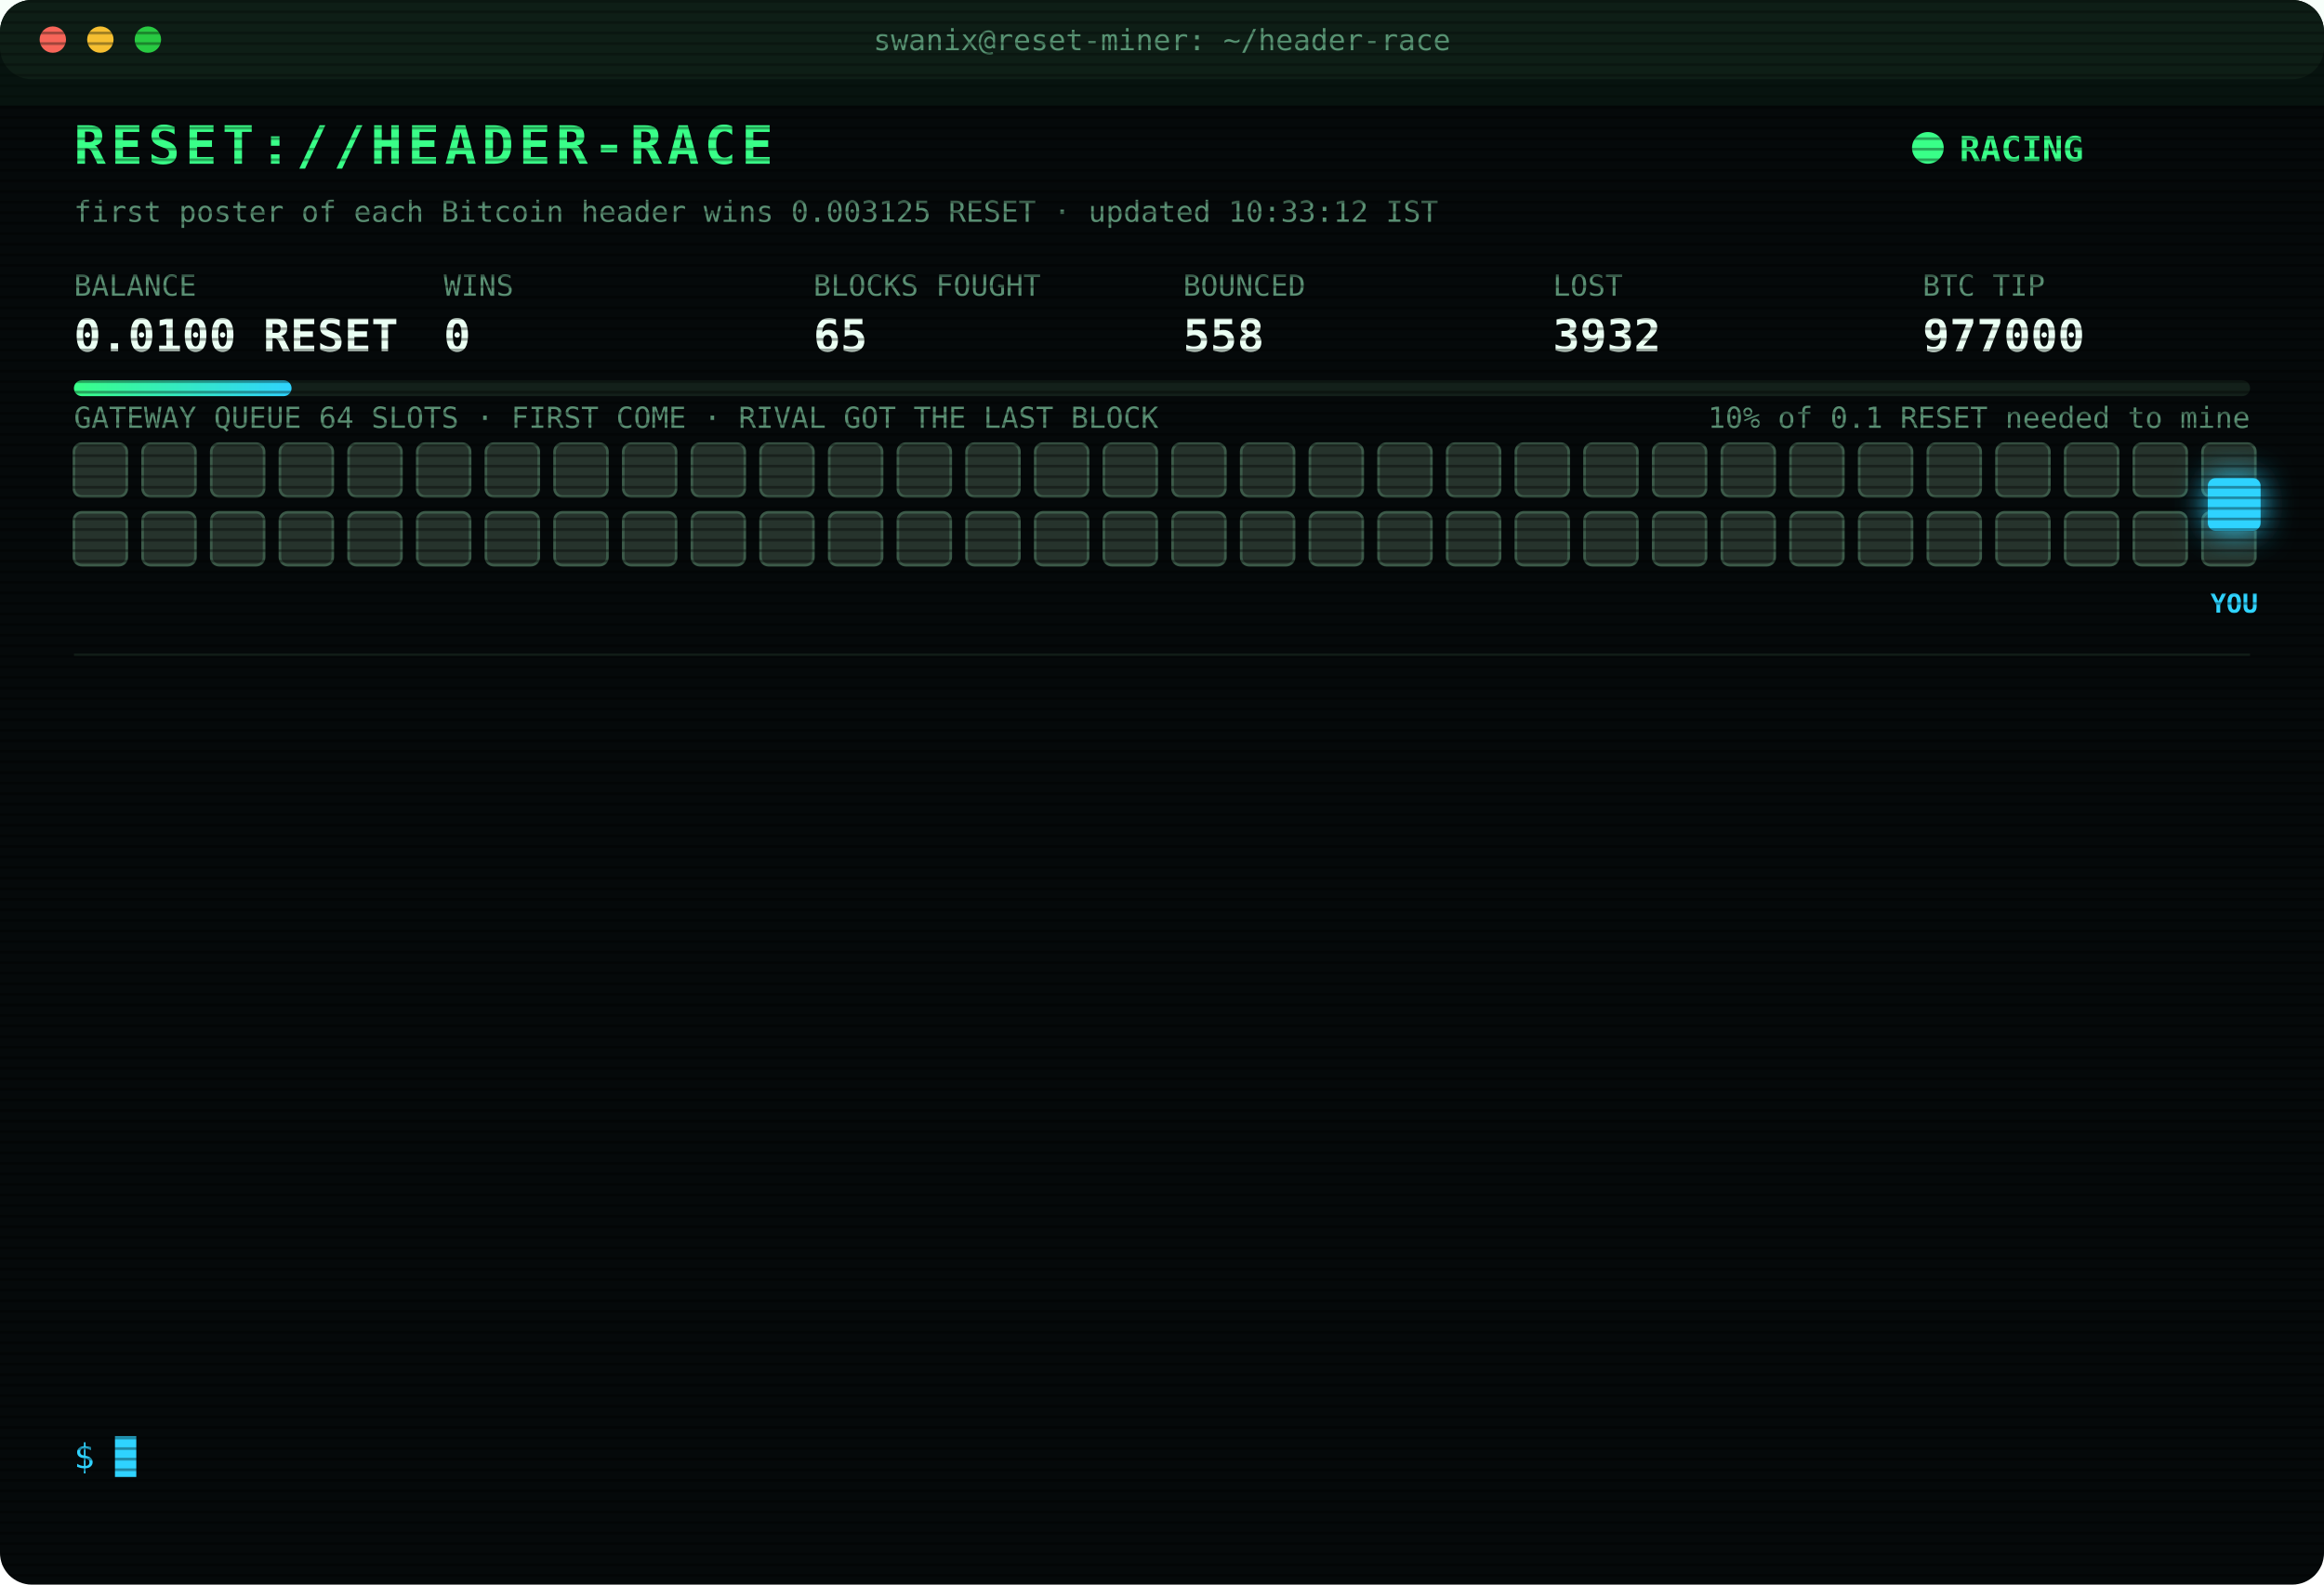
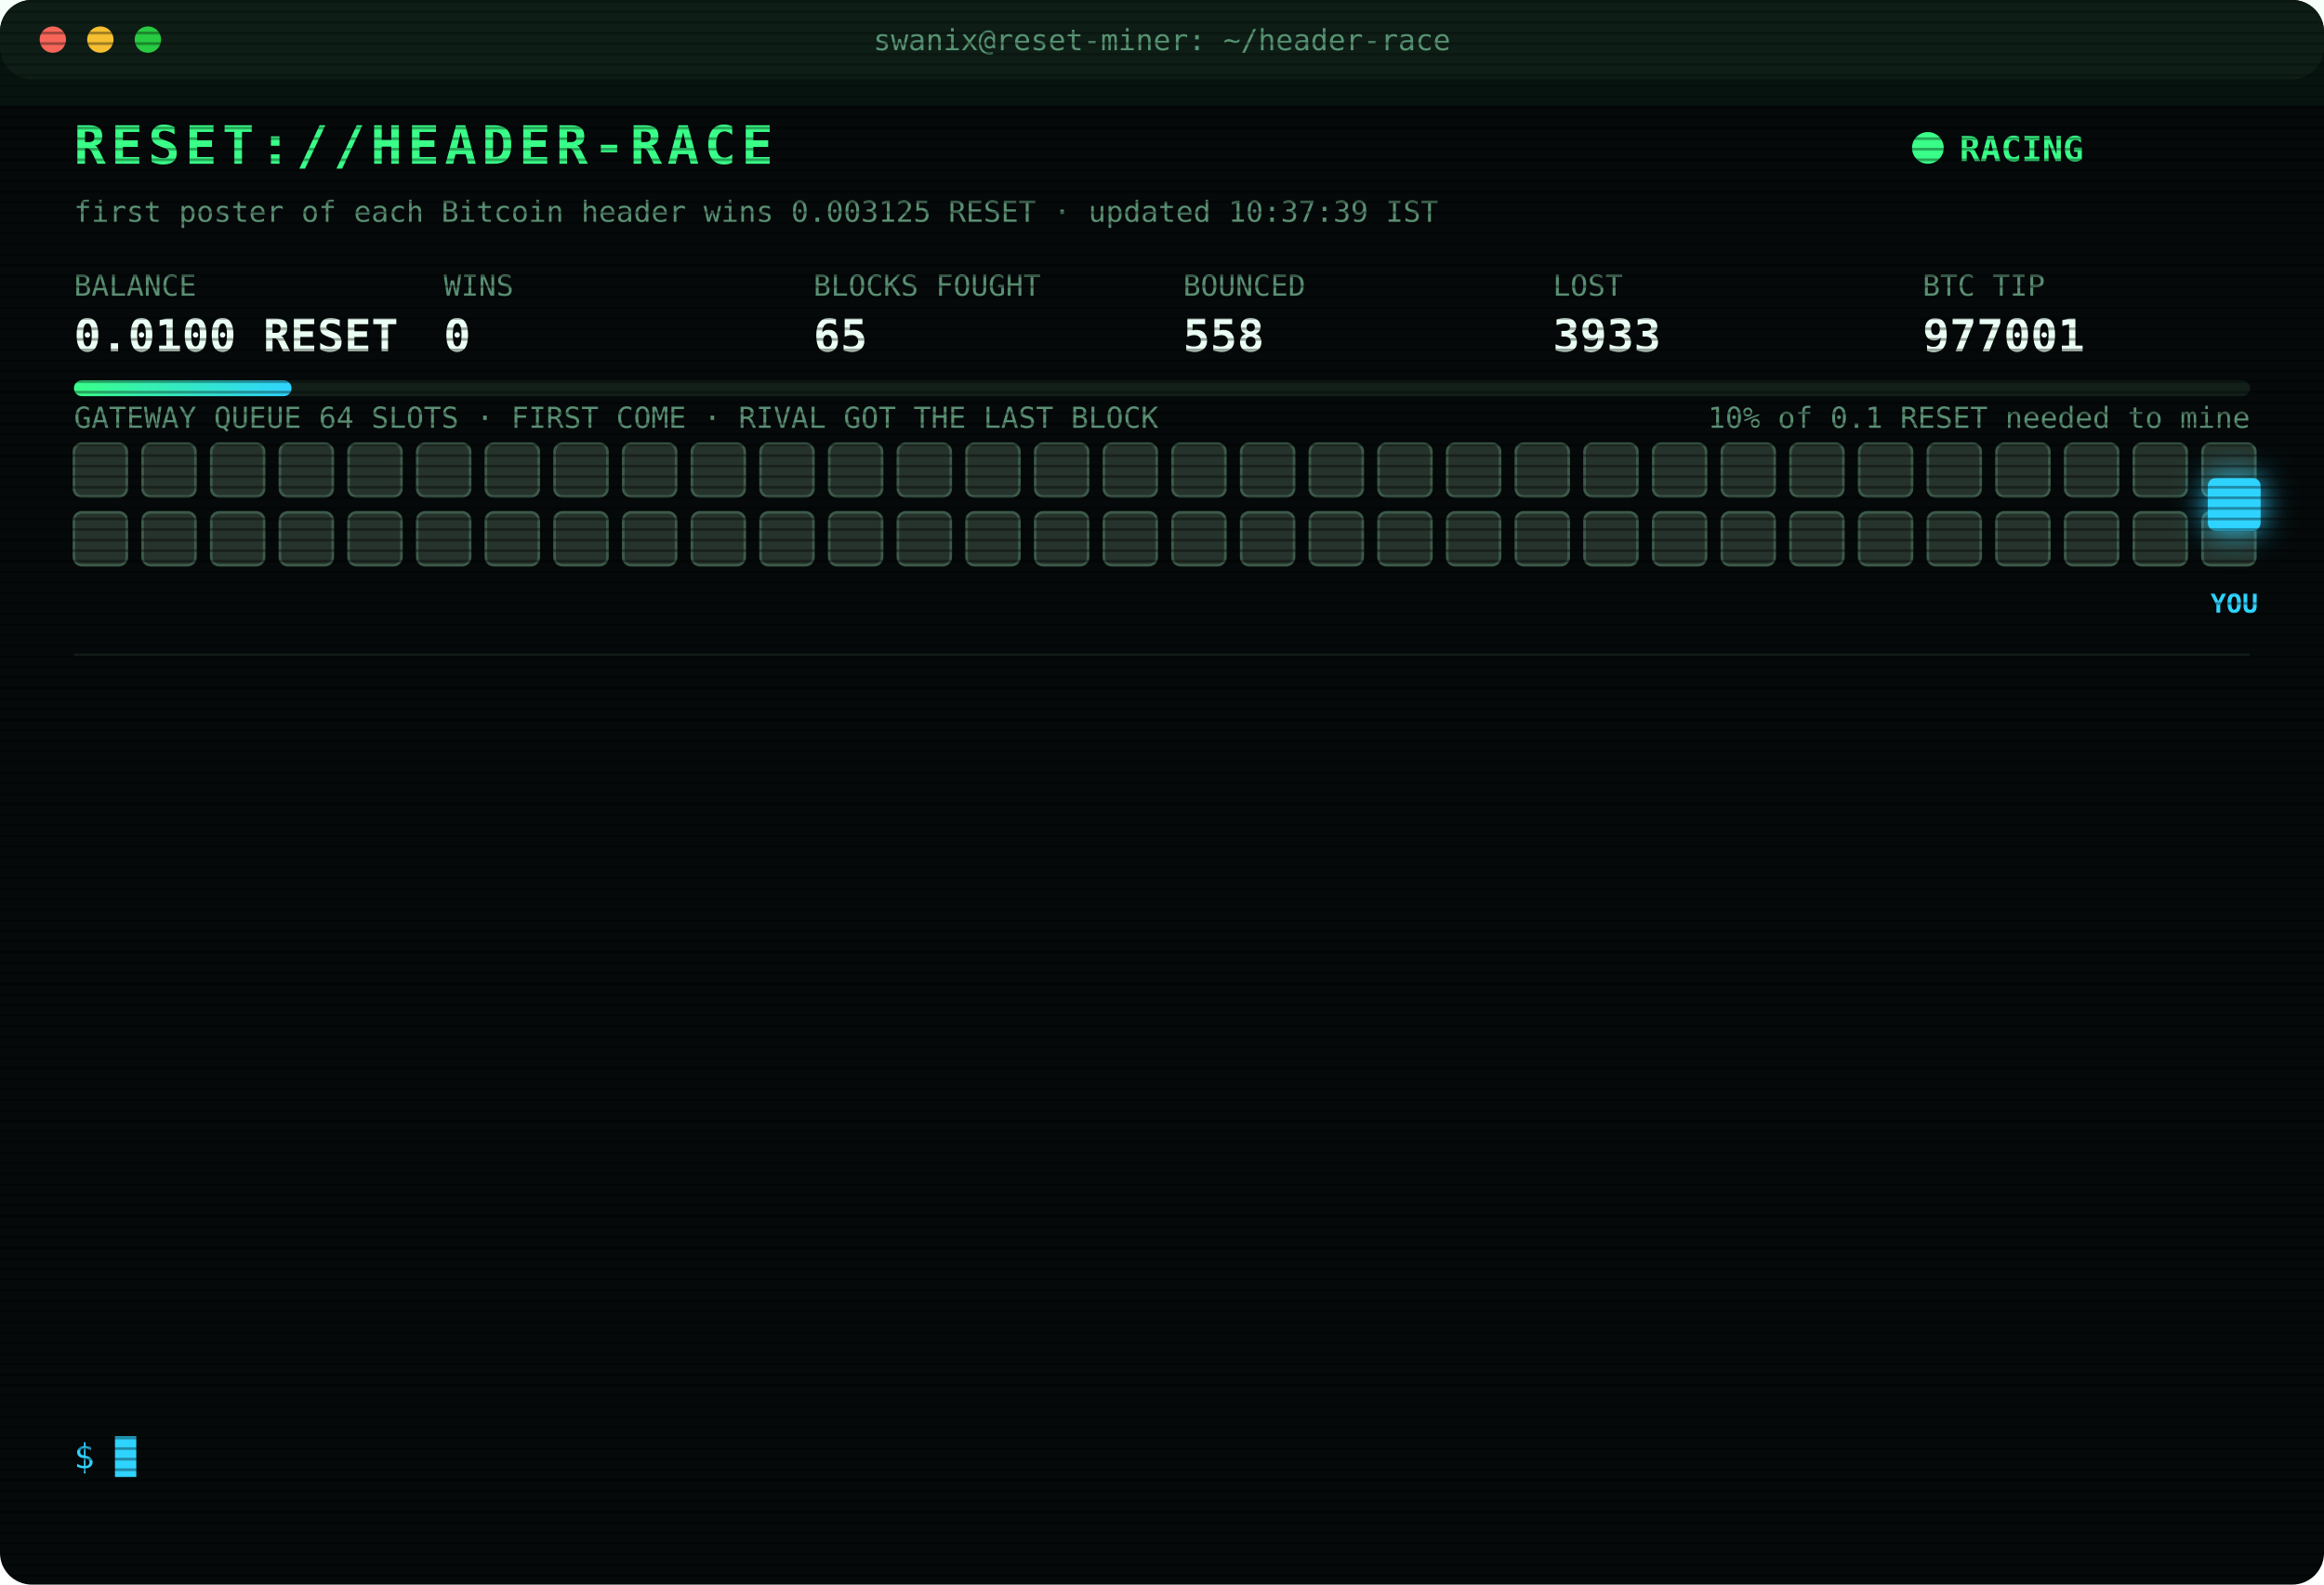
<svg xmlns="http://www.w3.org/2000/svg" width="880" height="600" viewBox="0 0 880 600" font-family="ui-monospace,SFMono-Regular,Menlo,Consolas,monospace">
  <style>
text{font-size:13px;fill:#7CFFB2}
.title{font-size:20px;font-weight:700;fill:#39FF88;letter-spacing:2px;animation:glitch 3s infinite steps(1)}
.sub{fill:#2fd3ff}.k{fill:#5a8f73;font-size:11px}.v{font-size:17px;font-weight:700;fill:#eafff3}
.ts{fill:#3f6b56}.boot{fill:#2fd3ff}.dim{fill:#5a8f73}.bad{fill:#ff4d6d}.warn{fill:#ffd23f}.mag{fill:#ff5cf0}.win{fill:#39FF88;font-weight:700}
.tag{font-size:10px;fill:#2fd3ff;font-weight:700}
.rival{fill:#26332c;stroke:#3c5a49;animation:jam 1.2s infinite alternate}
.idle{fill:#141c18;stroke:#22302a;animation:breathe 4s infinite}
.me{fill:#2fd3ff;filter:drop-shadow(0 0 6px #2fd3ff)}
.hover{animation:nudge 1.1s infinite ease-in-out}.bounce{animation:kick 1.4s infinite}
.ln{opacity:0;animation:in .4s forwards}
.cur{animation:blink 1s infinite steps(1)}
.scan{animation:scan 6s infinite linear}
.led{animation:blink 1.4s infinite}
@keyframes in{from{opacity:0;transform:translateX(-6px)}to{opacity:1;transform:none}}
@keyframes blink{50%{opacity:0}}
@keyframes jam{to{fill:#33463b}}
@keyframes breathe{50%{opacity:.4}}
@keyframes nudge{50%{transform:translateX(-10px)}}
@keyframes kick{0%,100%{transform:none}30%{transform:translateX(-14px)}55%{transform:translateX(10px) translateY(-6px)}}
@keyframes glitch{0%,92%{transform:none}93%{transform:translateX(2px);fill:#ff4d6d}95%{transform:translateX(-2px);fill:#2fd3ff}97%{transform:none}}
@keyframes scan{from{transform:translateY(-40px)}to{transform:translateY(600px)}}
</style>
  <defs>
    <pattern id="sl" width="4" height="4" patternUnits="userSpaceOnUse">
      <rect width="4" height="1" fill="#000" opacity=".35" />
    </pattern>
    <linearGradient id="bar">
      <stop offset="0" stop-color="#39FF88" />
      <stop offset="1" stop-color="#2fd3ff" />
    </linearGradient>
  </defs>
  <rect width="880" height="600" rx="12" fill="#05090a" />
  <rect width="880" height="30" rx="12" fill="#0d1512" />
  <circle cx="20" cy="15" r="5" fill="#ff5f57" />
  <circle cx="38" cy="15" r="5" fill="#febc2e" />
  <circle cx="56" cy="15" r="5" fill="#28c840" />
  <text x="440" y="19" text-anchor="middle" class="k">swanix@reset-miner: ~/header-race</text>
  <text x="28" y="62" class="title">RESET://HEADER-RACE</text>
  <circle class="led" cx="730" cy="56" r="6" fill="#39FF88" />
  <text x="742" y="61" class="win">RACING</text>
-   <text x="28" y="84" class="k">first poster of each Bitcoin header wins 0.003125 RESET · updated 10:33:12 IST</text>
+   <text x="28" y="84" class="k">first poster of each Bitcoin header wins 0.003125 RESET · updated 10:37:39 IST</text>
  <text x="28" y="112" class="k">BALANCE</text>
  <text x="28" y="133" class="v">0.0100 RESET</text>
  <text x="168" y="112" class="k">WINS</text>
  <text x="168" y="133" class="v">0</text>
  <text x="308" y="112" class="k">BLOCKS FOUGHT</text>
  <text x="308" y="133" class="v">65</text>
  <text x="448" y="112" class="k">BOUNCED</text>
  <text x="448" y="133" class="v">558</text>
  <text x="588" y="112" class="k">LOST</text>
-   <text x="588" y="133" class="v">3932</text>
+   <text x="588" y="133" class="v">3933</text>
  <text x="728" y="112" class="k">BTC TIP</text>
-   <text x="728" y="133" class="v">977000</text>
+   <text x="728" y="133" class="v">977001</text>
  <rect x="28" y="144" width="824" height="6" rx="3" fill="#13201a" />
  <rect x="28" y="144" width="82.4" height="6" rx="3" fill="url(#bar)" />
  <text x="852" y="162" text-anchor="end" class="k">10% of 0.1 RESET needed to mine</text>
  <text x="28" y="162" class="k">GATEWAY QUEUE 64 SLOTS · FIRST COME · RIVAL GOT THE LAST BLOCK</text>
  <rect class="rival" x="28" y="168" width="20" height="20" rx="3" style="animation-delay:0.00s" />
  <rect class="rival" x="54" y="168" width="20" height="20" rx="3" style="animation-delay:0.05s" />
  <rect class="rival" x="80" y="168" width="20" height="20" rx="3" style="animation-delay:0.10s" />
  <rect class="rival" x="106" y="168" width="20" height="20" rx="3" style="animation-delay:0.15s" />
  <rect class="rival" x="132" y="168" width="20" height="20" rx="3" style="animation-delay:0.20s" />
  <rect class="rival" x="158" y="168" width="20" height="20" rx="3" style="animation-delay:0.25s" />
  <rect class="rival" x="184" y="168" width="20" height="20" rx="3" style="animation-delay:0.30s" />
  <rect class="rival" x="210" y="168" width="20" height="20" rx="3" style="animation-delay:0.35s" />
  <rect class="rival" x="236" y="168" width="20" height="20" rx="3" style="animation-delay:0.40s" />
  <rect class="rival" x="262" y="168" width="20" height="20" rx="3" style="animation-delay:0.45s" />
  <rect class="rival" x="288" y="168" width="20" height="20" rx="3" style="animation-delay:0.50s" />
  <rect class="rival" x="314" y="168" width="20" height="20" rx="3" style="animation-delay:0.55s" />
  <rect class="rival" x="340" y="168" width="20" height="20" rx="3" style="animation-delay:0.60s" />
  <rect class="rival" x="366" y="168" width="20" height="20" rx="3" style="animation-delay:0.65s" />
  <rect class="rival" x="392" y="168" width="20" height="20" rx="3" style="animation-delay:0.70s" />
  <rect class="rival" x="418" y="168" width="20" height="20" rx="3" style="animation-delay:0.75s" />
  <rect class="rival" x="444" y="168" width="20" height="20" rx="3" style="animation-delay:0.80s" />
  <rect class="rival" x="470" y="168" width="20" height="20" rx="3" style="animation-delay:0.85s" />
  <rect class="rival" x="496" y="168" width="20" height="20" rx="3" style="animation-delay:0.90s" />
  <rect class="rival" x="522" y="168" width="20" height="20" rx="3" style="animation-delay:0.95s" />
  <rect class="rival" x="548" y="168" width="20" height="20" rx="3" style="animation-delay:1.00s" />
  <rect class="rival" x="574" y="168" width="20" height="20" rx="3" style="animation-delay:1.05s" />
  <rect class="rival" x="600" y="168" width="20" height="20" rx="3" style="animation-delay:1.10s" />
  <rect class="rival" x="626" y="168" width="20" height="20" rx="3" style="animation-delay:1.15s" />
  <rect class="rival" x="652" y="168" width="20" height="20" rx="3" style="animation-delay:1.20s" />
  <rect class="rival" x="678" y="168" width="20" height="20" rx="3" style="animation-delay:1.25s" />
  <rect class="rival" x="704" y="168" width="20" height="20" rx="3" style="animation-delay:1.30s" />
  <rect class="rival" x="730" y="168" width="20" height="20" rx="3" style="animation-delay:1.35s" />
  <rect class="rival" x="756" y="168" width="20" height="20" rx="3" style="animation-delay:1.40s" />
  <rect class="rival" x="782" y="168" width="20" height="20" rx="3" style="animation-delay:1.45s" />
  <rect class="rival" x="808" y="168" width="20" height="20" rx="3" style="animation-delay:1.50s" />
  <rect class="rival" x="834" y="168" width="20" height="20" rx="3" style="animation-delay:1.55s" />
  <rect class="rival" x="28" y="194" width="20" height="20" rx="3" style="animation-delay:1.60s" />
  <rect class="rival" x="54" y="194" width="20" height="20" rx="3" style="animation-delay:1.65s" />
  <rect class="rival" x="80" y="194" width="20" height="20" rx="3" style="animation-delay:1.70s" />
  <rect class="rival" x="106" y="194" width="20" height="20" rx="3" style="animation-delay:1.75s" />
  <rect class="rival" x="132" y="194" width="20" height="20" rx="3" style="animation-delay:1.80s" />
  <rect class="rival" x="158" y="194" width="20" height="20" rx="3" style="animation-delay:1.85s" />
  <rect class="rival" x="184" y="194" width="20" height="20" rx="3" style="animation-delay:1.90s" />
  <rect class="rival" x="210" y="194" width="20" height="20" rx="3" style="animation-delay:1.95s" />
  <rect class="rival" x="236" y="194" width="20" height="20" rx="3" style="animation-delay:2.00s" />
  <rect class="rival" x="262" y="194" width="20" height="20" rx="3" style="animation-delay:2.05s" />
  <rect class="rival" x="288" y="194" width="20" height="20" rx="3" style="animation-delay:2.10s" />
  <rect class="rival" x="314" y="194" width="20" height="20" rx="3" style="animation-delay:2.15s" />
  <rect class="rival" x="340" y="194" width="20" height="20" rx="3" style="animation-delay:2.20s" />
  <rect class="rival" x="366" y="194" width="20" height="20" rx="3" style="animation-delay:2.25s" />
  <rect class="rival" x="392" y="194" width="20" height="20" rx="3" style="animation-delay:2.30s" />
  <rect class="rival" x="418" y="194" width="20" height="20" rx="3" style="animation-delay:2.35s" />
  <rect class="rival" x="444" y="194" width="20" height="20" rx="3" style="animation-delay:2.40s" />
  <rect class="rival" x="470" y="194" width="20" height="20" rx="3" style="animation-delay:2.45s" />
  <rect class="rival" x="496" y="194" width="20" height="20" rx="3" style="animation-delay:2.50s" />
  <rect class="rival" x="522" y="194" width="20" height="20" rx="3" style="animation-delay:2.55s" />
  <rect class="rival" x="548" y="194" width="20" height="20" rx="3" style="animation-delay:2.60s" />
  <rect class="rival" x="574" y="194" width="20" height="20" rx="3" style="animation-delay:2.65s" />
  <rect class="rival" x="600" y="194" width="20" height="20" rx="3" style="animation-delay:2.70s" />
  <rect class="rival" x="626" y="194" width="20" height="20" rx="3" style="animation-delay:2.75s" />
  <rect class="rival" x="652" y="194" width="20" height="20" rx="3" style="animation-delay:2.80s" />
  <rect class="rival" x="678" y="194" width="20" height="20" rx="3" style="animation-delay:2.85s" />
  <rect class="rival" x="704" y="194" width="20" height="20" rx="3" style="animation-delay:2.90s" />
  <rect class="rival" x="730" y="194" width="20" height="20" rx="3" style="animation-delay:2.95s" />
  <rect class="rival" x="756" y="194" width="20" height="20" rx="3" style="animation-delay:3.00s" />
  <rect class="rival" x="782" y="194" width="20" height="20" rx="3" style="animation-delay:3.05s" />
  <rect class="rival" x="808" y="194" width="20" height="20" rx="3" style="animation-delay:3.10s" />
  <rect class="rival" x="834" y="194" width="20" height="20" rx="3" style="animation-delay:3.15s" />
  <g class="hover">
    <rect class="me" x="836" y="181" width="20" height="20" rx="3" />
    <text class="tag" x="846" y="232" text-anchor="middle">YOU</text>
  </g>
  <line x1="28" x2="852" y1="248" y2="248" stroke="#13201a" />
  <g class="ln" style="animation-delay:0.40s">
-     <text x="28" y="270" class="ts">09:53:08</text>
-     <text x="104" y="270" class="bad">[LOST] #976990 taken by a rival miner</text>
+     <text x="28" y="270" class="ts">10:07:56</text>
+     <text x="104" y="270" class="bad">[LOST] #976991 taken by a rival miner</text>
  </g>
  <g class="ln" style="animation-delay:0.65s">
-     <text x="28" y="292" class="ts">10:07:56</text>
-     <text x="104" y="292" class="bad">[LOST] #976991 taken by a rival miner</text>
+     <text x="28" y="292" class="ts">10:10:09</text>
+     <text x="104" y="292" class="bad">[LOST] #976992 taken by a rival miner</text>
  </g>
  <g class="ln" style="animation-delay:0.90s">
-     <text x="28" y="314" class="ts">10:10:09</text>
-     <text x="104" y="314" class="bad">[LOST] #976992 taken by a rival miner</text>
+     <text x="28" y="314" class="ts">10:11:22</text>
+     <text x="104" y="314" class="bad">[LOST] #976993 taken by a rival miner</text>
  </g>
  <g class="ln" style="animation-delay:1.15s">
-     <text x="28" y="336" class="ts">10:11:22</text>
-     <text x="104" y="336" class="bad">[LOST] #976993 taken by a rival miner</text>
+     <text x="28" y="336" class="ts">10:11:52</text>
+     <text x="104" y="336" class="bad">[GATEWAY DOWN] no response · 1111ms</text>
  </g>
  <g class="ln" style="animation-delay:1.40s">
-     <text x="28" y="358" class="ts">10:11:52</text>
-     <text x="104" y="358" class="bad">[GATEWAY DOWN] no response · 1111ms</text>
+     <text x="28" y="358" class="ts">10:11:57</text>
+     <text x="104" y="358" class="mag">[??] #976994 sent, no receipt · may have landed</text>
  </g>
  <g class="ln" style="animation-delay:1.65s">
    <text x="28" y="380" class="ts">10:11:57</text>
-     <text x="104" y="380" class="mag">[??] #976994 sent, no receipt · may have landed</text>
+     <text x="104" y="380" class="bad">[LOST] #976994 taken by a rival miner</text>
  </g>
  <g class="ln" style="animation-delay:1.90s">
-     <text x="28" y="402" class="ts">10:11:57</text>
-     <text x="104" y="402" class="bad">[LOST] #976994 taken by a rival miner</text>
+     <text x="28" y="402" class="ts">10:12:11</text>
+     <text x="104" y="402" class="bad">[LOST] #976995 taken by a rival miner</text>
  </g>
  <g class="ln" style="animation-delay:2.15s">
-     <text x="28" y="424" class="ts">10:12:11</text>
-     <text x="104" y="424" class="bad">[LOST] #976995 taken by a rival miner</text>
+     <text x="28" y="424" class="ts">10:15:56</text>
+     <text x="104" y="424" class="bad">[LOST] #976996 taken by a rival miner</text>
  </g>
  <g class="ln" style="animation-delay:2.40s">
-     <text x="28" y="446" class="ts">10:15:56</text>
-     <text x="104" y="446" class="bad">[LOST] #976996 taken by a rival miner</text>
+     <text x="28" y="446" class="ts">10:20:24</text>
+     <text x="104" y="446" class="bad">[LOST] #976997 taken by a rival miner</text>
  </g>
  <g class="ln" style="animation-delay:2.65s">
-     <text x="28" y="468" class="ts">10:20:24</text>
-     <text x="104" y="468" class="bad">[LOST] #976997 taken by a rival miner</text>
+     <text x="28" y="468" class="ts">10:26:02</text>
+     <text x="104" y="468" class="bad">[LOST] #976998 taken by a rival miner</text>
  </g>
  <g class="ln" style="animation-delay:2.90s">
-     <text x="28" y="490" class="ts">10:26:02</text>
-     <text x="104" y="490" class="bad">[LOST] #976998 taken by a rival miner</text>
+     <text x="28" y="490" class="ts">10:28:16</text>
+     <text x="104" y="490" class="bad">[LOST] #976999 taken by a rival miner</text>
  </g>
  <g class="ln" style="animation-delay:3.15s">
-     <text x="28" y="512" class="ts">10:28:16</text>
-     <text x="104" y="512" class="bad">[LOST] #976999 taken by a rival miner</text>
+     <text x="28" y="512" class="ts">10:33:12</text>
+     <text x="104" y="512" class="bad">[LOST] #977000 taken by a rival miner</text>
  </g>
  <g class="ln" style="animation-delay:3.40s">
-     <text x="28" y="534" class="ts">10:33:12</text>
-     <text x="104" y="534" class="bad">[LOST] #977000 taken by a rival miner</text>
+     <text x="28" y="534" class="ts">10:37:39</text>
+     <text x="104" y="534" class="bad">[LOST] #977001 taken by a rival miner</text>
  </g>
  <text x="28" y="556" class="sub">$ <tspan class="cur">█</tspan>
  </text>
  <rect width="880" height="600" rx="12" fill="url(#sl)" pointer-events="none" />
  <rect class="scan" width="880" height="40" fill="#39FF88" opacity=".04" />
</svg>
